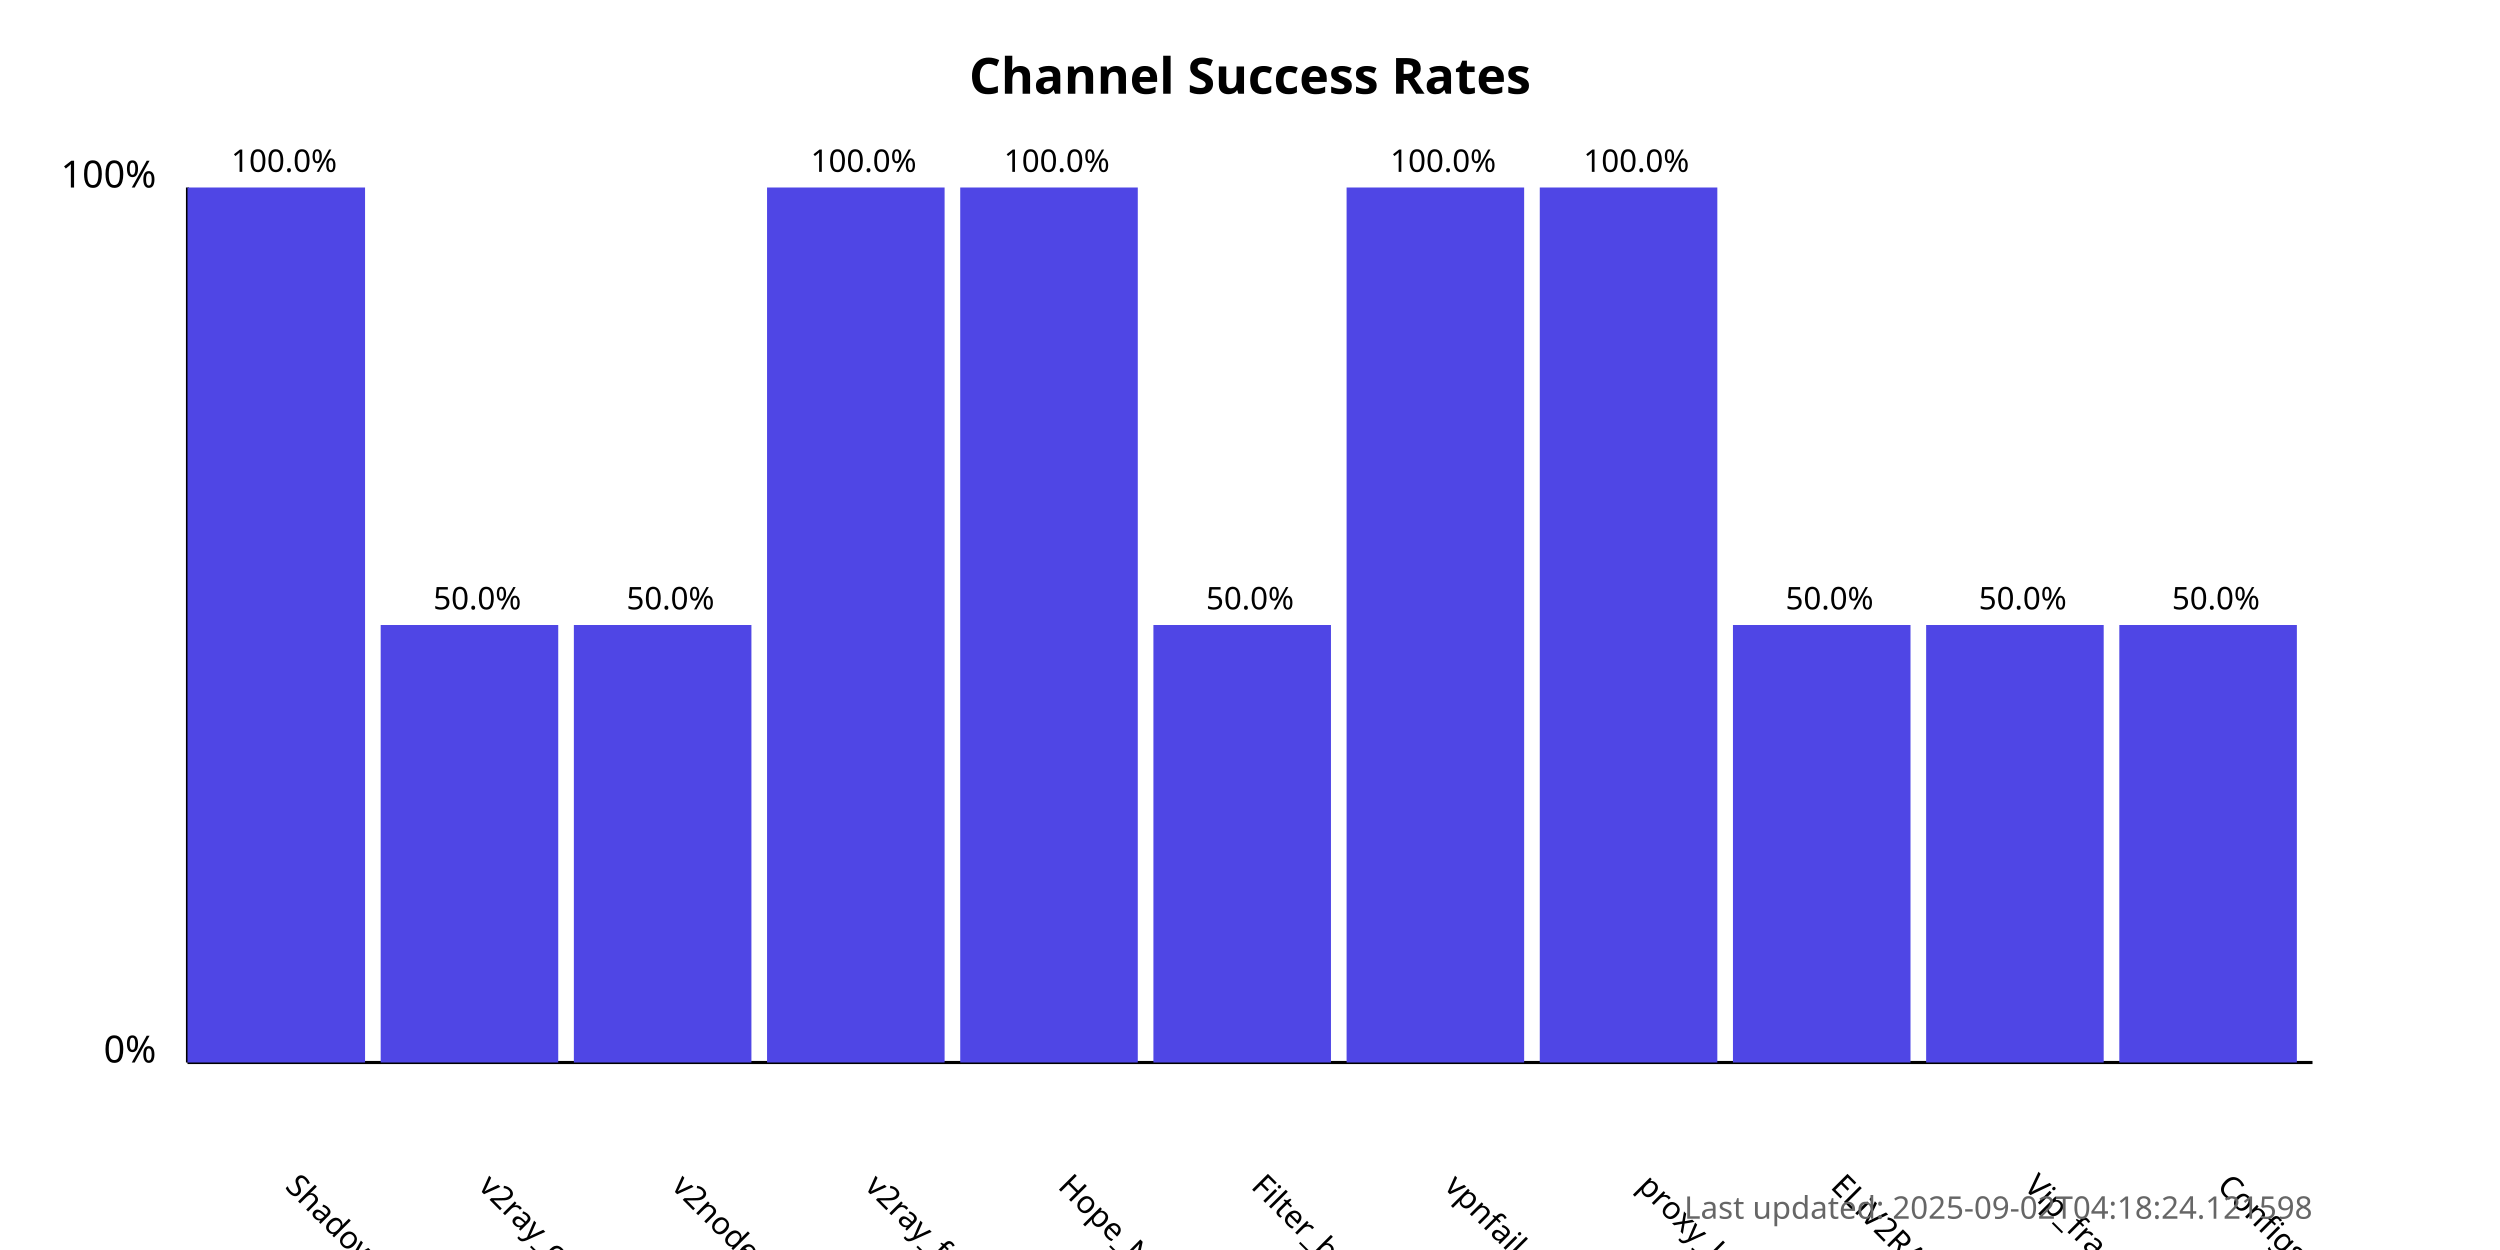
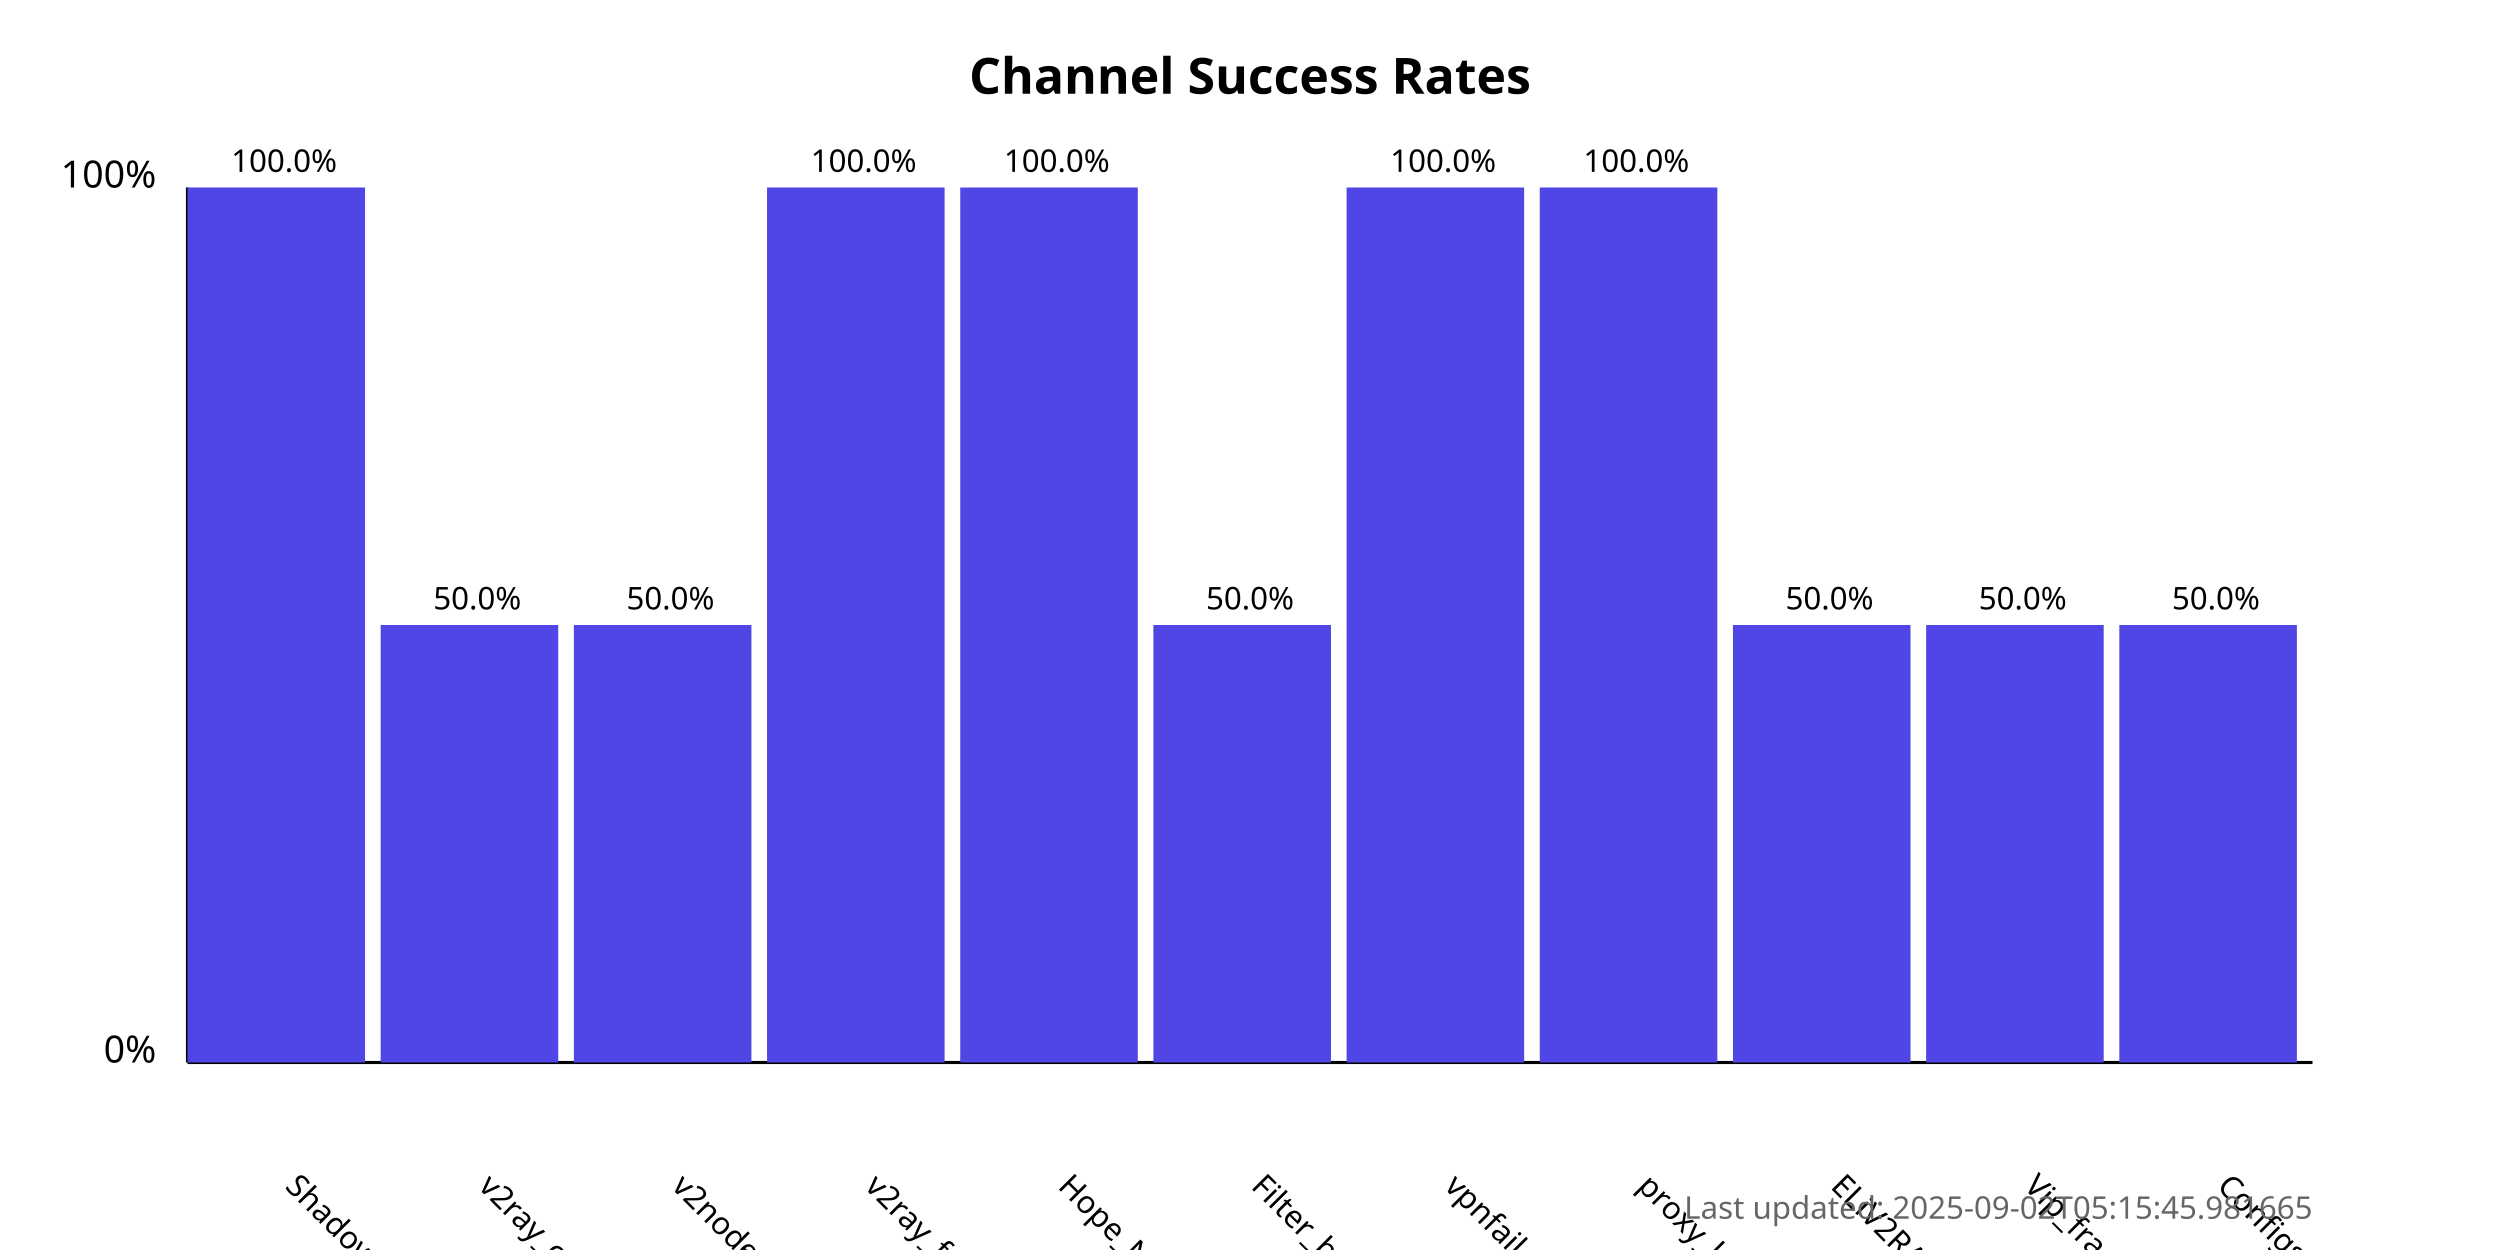
<svg xmlns="http://www.w3.org/2000/svg" width="800" height="400">
  <style>
            .chart-title { font: bold 16px sans-serif; }
            .axis-label { font: 12px sans-serif; }
            .tick-label { font: 10px sans-serif; }
            .bar { fill: #4f46e5; }
            .bar:hover { fill: #6366f1; }
            .timestamp { font: 10px sans-serif; fill: #666; }
        </style>
  <text x="400.0" y="30" text-anchor="middle" class="chart-title">
            Channel Success Rates
        </text>
  <line x1="60" y1="340" x2="60" y2="60" stroke="black" stroke-width="1" />
  <line x1="60" y1="340" x2="740" y2="340" stroke="black" stroke-width="1" />
  <text x="50" y="340" text-anchor="end" class="axis-label">0%</text>
  <text x="50" y="60" text-anchor="end" class="axis-label">100%</text>
  <g>
    <rect x="60" y="60.0" width="56.818" height="280.0" class="bar" />
    <text x="90.909" y="380" transform="rotate(45, 90.90909, 380)" text-anchor="start" class="tick-label">
                ShadowProxy66
            </text>
    <text x="90.909" y="55.0" text-anchor="middle" class="tick-label">
                100.0%
            </text>
  </g>
  <g>
    <rect x="121.818" y="200.0" width="56.818" height="140.0" class="bar" />
    <text x="152.727" y="380" transform="rotate(45, 152.7273, 380)" text-anchor="start" class="tick-label">
                v2ray_configs_pool
            </text>
    <text x="152.727" y="195.0" text-anchor="middle" class="tick-label">
                50.0%
            </text>
  </g>
  <g>
    <rect x="183.636" y="200.0" width="56.818" height="140.0" class="bar" />
    <text x="214.545" y="380" transform="rotate(45, 214.5455, 380)" text-anchor="start" class="tick-label">
                v2nodes
            </text>
    <text x="214.545" y="195.0" text-anchor="middle" class="tick-label">
                50.0%
            </text>
  </g>
  <g>
    <rect x="245.455" y="60.0" width="56.818" height="280.0" class="bar" />
    <text x="276.364" y="380" transform="rotate(45, 276.3636, 380)" text-anchor="start" class="tick-label">
                v2ray_free_conf
            </text>
    <text x="276.364" y="55.0" text-anchor="middle" class="tick-label">
                100.0%
            </text>
  </g>
  <g>
    <rect x="307.273" y="60.0" width="56.818" height="280.0" class="bar" />
    <text x="338.182" y="380" transform="rotate(45, 338.1818, 380)" text-anchor="start" class="tick-label">
                Hope_Net
            </text>
    <text x="338.182" y="55.0" text-anchor="middle" class="tick-label">
                100.0%
            </text>
  </g>
  <g>
    <rect x="369.091" y="200.0" width="56.818" height="140.0" class="bar" />
    <text x="400.0" y="380" transform="rotate(45, 400.0, 380)" text-anchor="start" class="tick-label">
                Filter_breaker
            </text>
    <text x="400.0" y="195.0" text-anchor="middle" class="tick-label">
                50.0%
            </text>
  </g>
  <g>
    <rect x="430.909" y="60.0" width="56.818" height="280.0" class="bar" />
    <text x="461.818" y="380" transform="rotate(45, 461.8182, 380)" text-anchor="start" class="tick-label">
                vpnfail_vless
            </text>
    <text x="461.818" y="55.0" text-anchor="middle" class="tick-label">
                100.0%
            </text>
  </g>
  <g>
    <rect x="492.727" y="60.0" width="56.818" height="280.0" class="bar" />
    <text x="523.636" y="380" transform="rotate(45, 523.6364, 380)" text-anchor="start" class="tick-label">
                proxy_kafee
            </text>
    <text x="523.636" y="55.0" text-anchor="middle" class="tick-label">
                100.0%
            </text>
  </g>
  <g>
    <rect x="554.545" y="200.0" width="56.818" height="140.0" class="bar" />
    <text x="585.455" y="380" transform="rotate(45, 585.4545, 380)" text-anchor="start" class="tick-label">
                ELiV2RAY
            </text>
    <text x="585.455" y="195.0" text-anchor="middle" class="tick-label">
                50.0%
            </text>
  </g>
  <g>
    <rect x="616.364" y="200.0" width="56.818" height="140.0" class="bar" />
    <text x="647.273" y="380" transform="rotate(45, 647.2727, 380)" text-anchor="start" class="tick-label">
                Vip_fragment_v2ray
            </text>
    <text x="647.273" y="195.0" text-anchor="middle" class="tick-label">
                50.0%
            </text>
  </g>
  <g>
    <rect x="678.182" y="200.0" width="56.818" height="140.0" class="bar" />
    <text x="709.091" y="380" transform="rotate(45, 709.0909, 380)" text-anchor="start" class="tick-label">
                ConfigsHubPlus
            </text>
    <text x="709.091" y="195.0" text-anchor="middle" class="tick-label">
                50.0%
            </text>
  </g>
  <text x="740" y="390" text-anchor="end" class="timestamp">
-             Last updated: 2025-09-02T04:18:24.121598
+             Last updated: 2025-09-02T05:15:45.981665
        </text>
</svg>
